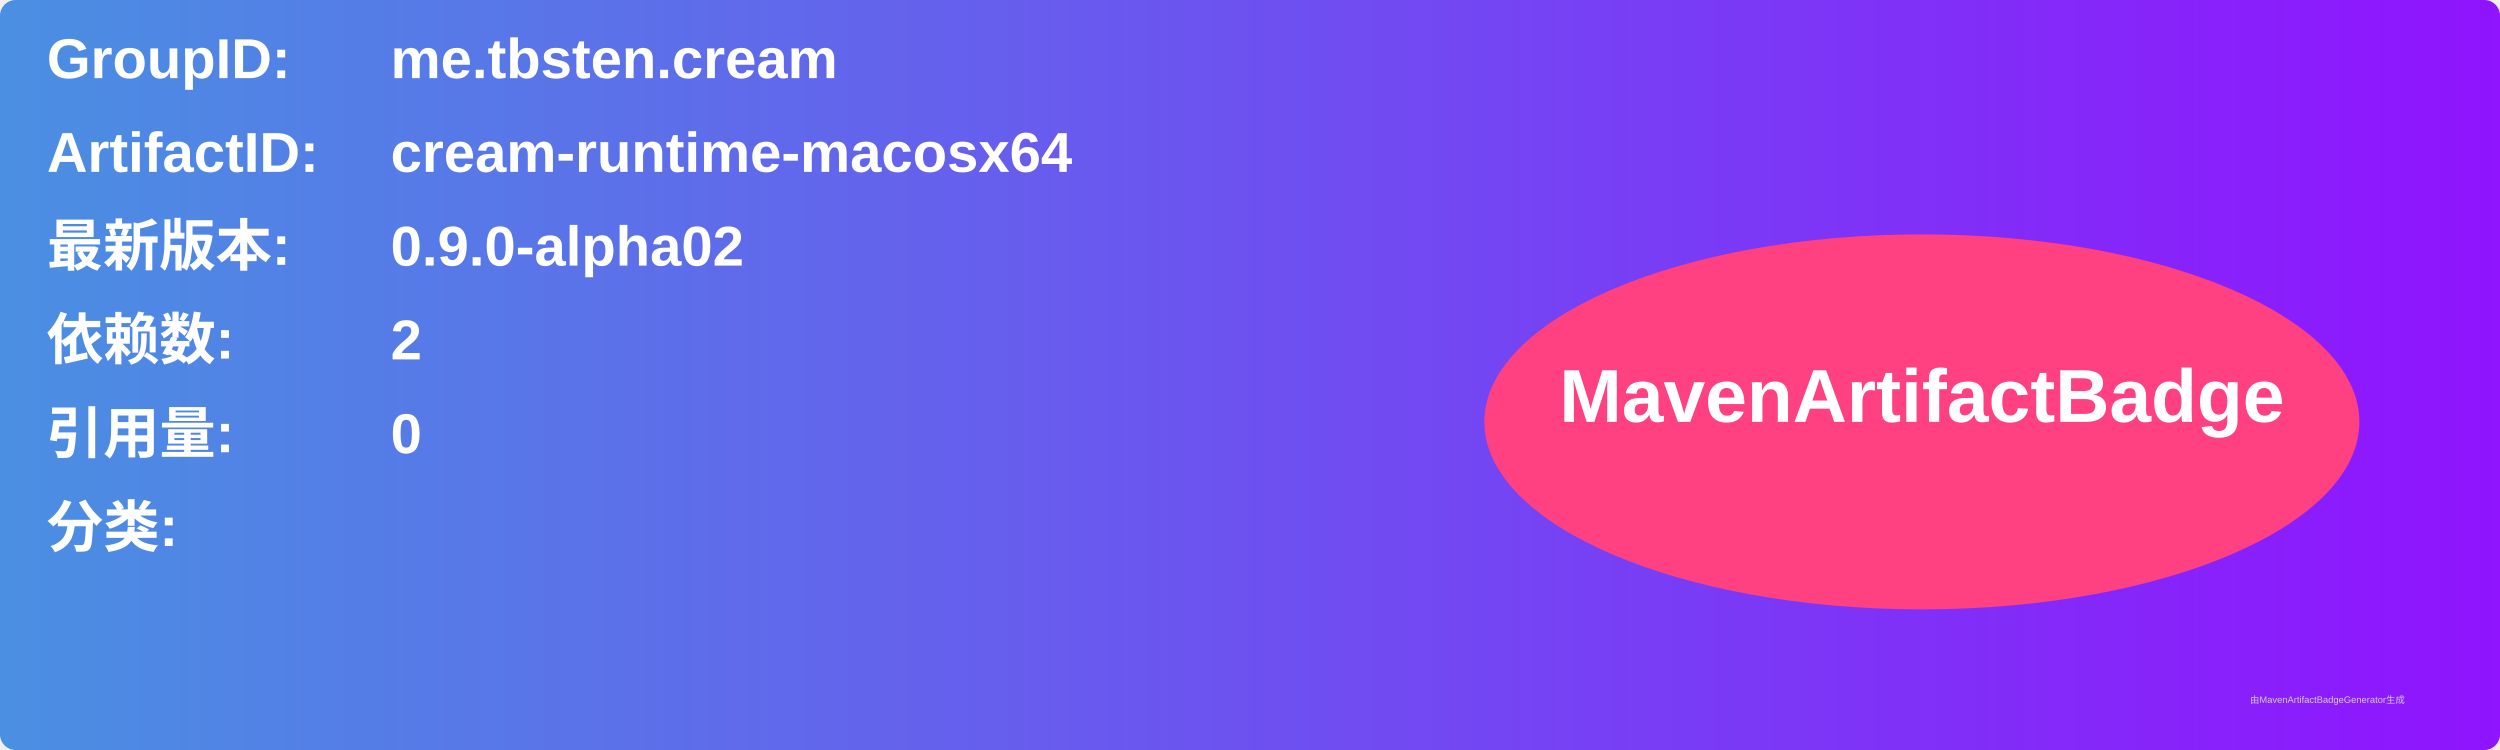
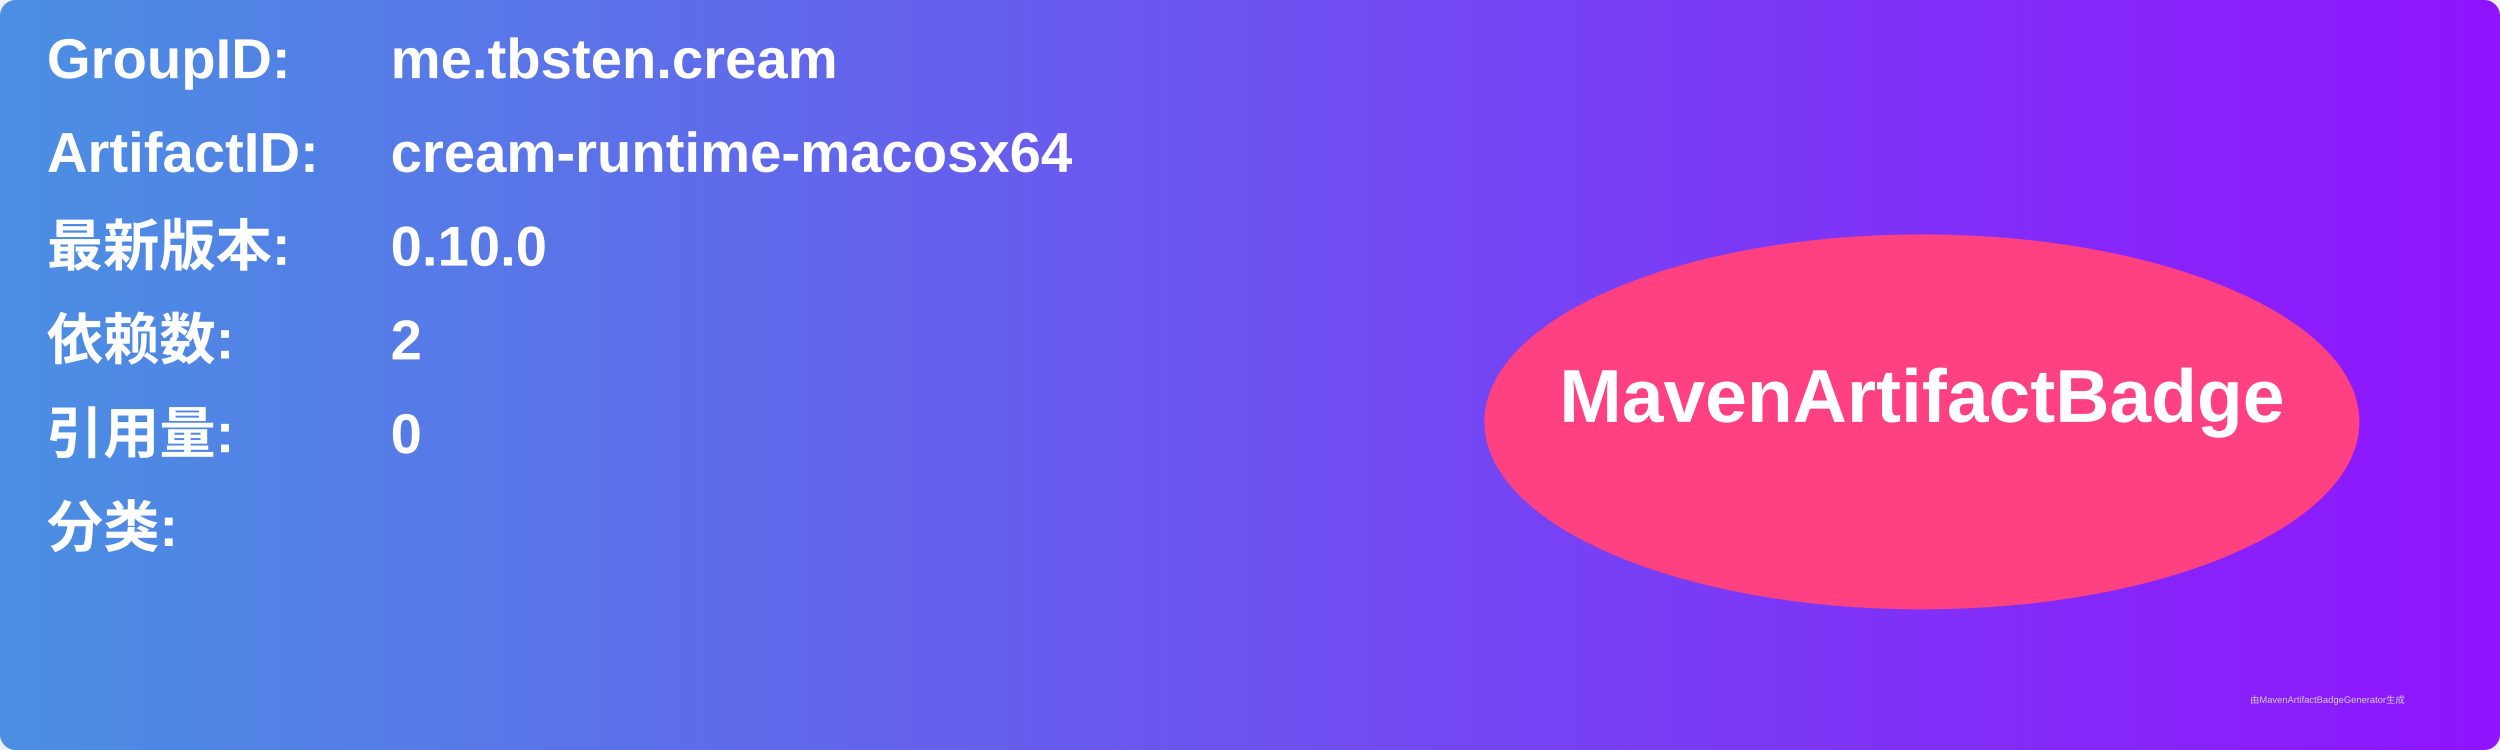
<svg xmlns="http://www.w3.org/2000/svg" width="800" height="240" viewBox="0 0 800 240">
  <linearGradient id="grad" x1="0%" y1="0%" x2="100%" y2="0%">
    <stop offset="0%" stop-color="#4a90e2" />
    <stop offset="100%" stop-color="#9013fe" />
  </linearGradient>
  <rect width="100%" height="100%" rx="5" ry="5" fill="url(#grad)" />
  <g transform="translate(15, 15)">
    <text x="0" y="10" font-family="Arial" font-size="18" fill="white" font-weight="bold" width="260">GroupID:</text>
    <text x="110" y="10" font-family="Arial" font-size="18" fill="white" font-weight="bold" width="460">me.tbsten.cream</text>
    <text x="0" y="40" font-family="Arial" font-size="18" fill="white" font-weight="bold" width="260">ArtifactID:</text>
    <text x="110" y="40" font-family="Arial" font-size="18" fill="white" font-weight="bold" width="460">cream-runtime-macosx64</text>
    <text x="0" y="70" font-family="Arial" font-size="18" fill="white" font-weight="bold">最新版本:</text>
    <text x="110" y="70" font-family="Arial" font-size="18" fill="white" font-weight="bold">
-       <tspan font-weight="bold">0.9.0-alpha02</tspan>
+       <tspan font-weight="bold">0.10.0</tspan>
    </text>
    <text x="0" y="100" font-family="Arial" font-size="18" fill="white" font-weight="bold">依赖数: </text>
    <text x="110" y="100" font-family="Arial" font-size="18" fill="white">
      <tspan font-weight="bold">2</tspan>
    </text>
    <text x="0" y="130" font-family="Arial" font-size="18" fill="white" font-weight="bold">引用量: </text>
    <text x="110" y="130" font-family="Arial" font-size="18" fill="white">
      <tspan font-weight="bold">0</tspan>
    </text>
    <text x="0" y="160" font-family="Arial" font-size="18" fill="white" font-weight="bold">分类:</text>
    <text x="10" y="190" font-family="Arial" font-size="10" fill="white">
      <tspan font-weight="bold" />
    </text>
    <ellipse cx="600" cy="120" rx="140" ry="60" fill="#ff4081" />
    <text x="600" y="120" text-anchor="middle" font-family="Arial" font-size="24" fill="white" font-weight="bold">MavenArtifactBadge</text>
  </g>
  <text x="720" y="225" font-family="Arial" font-size="3" fill="#d0d0d0">由MavenArtifactBadgeGenerator生成</text>
</svg>
